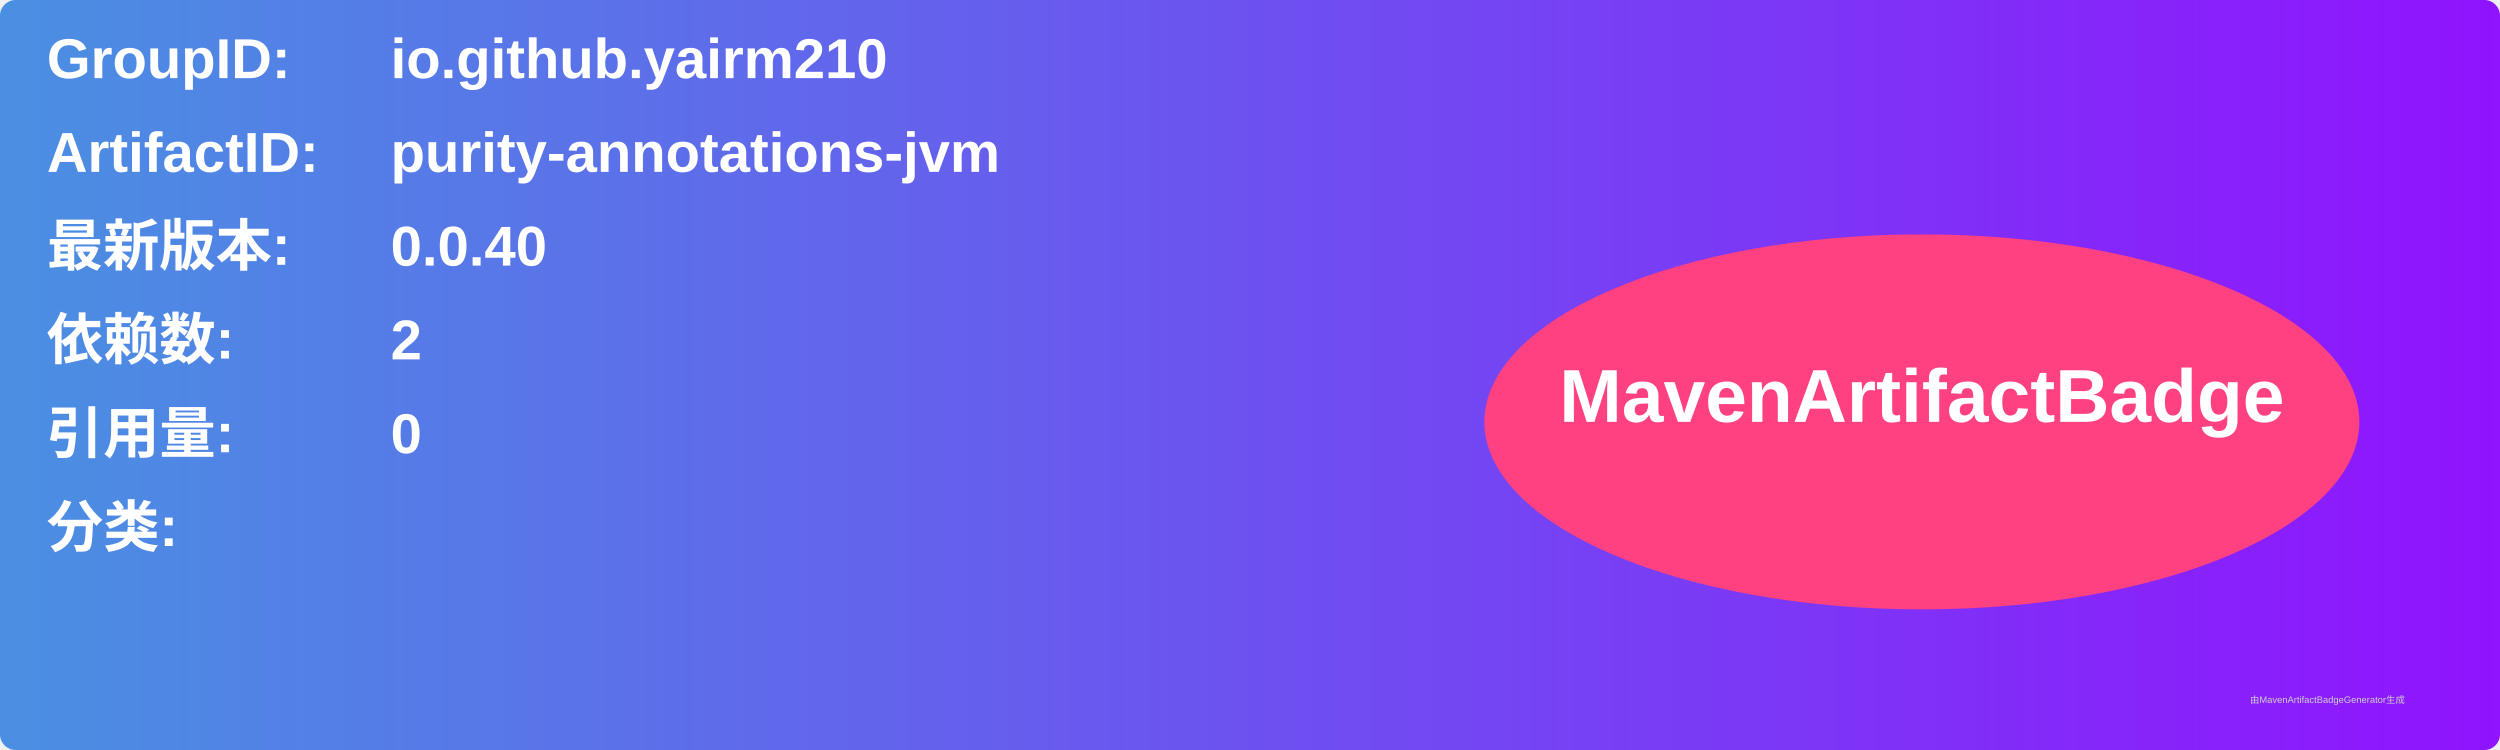
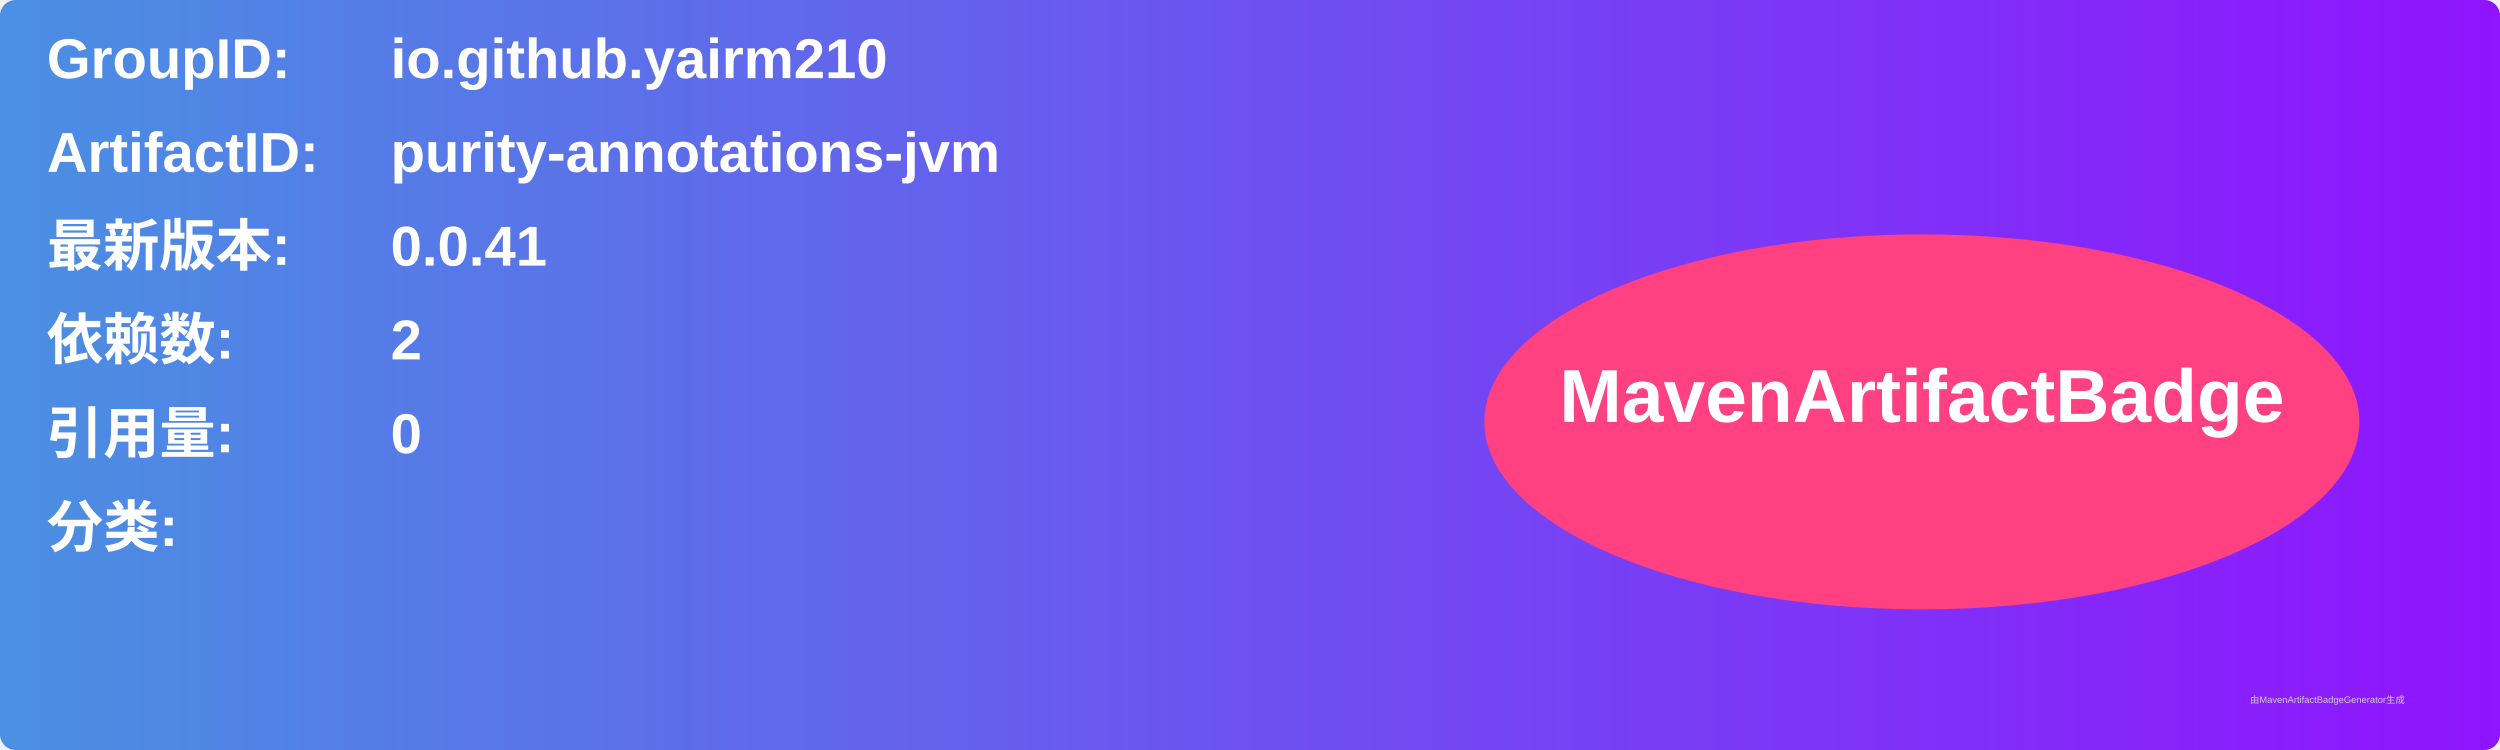
<svg xmlns="http://www.w3.org/2000/svg" width="800" height="240" viewBox="0 0 800 240">
  <linearGradient id="grad" x1="0%" y1="0%" x2="100%" y2="0%">
    <stop offset="0%" stop-color="#4a90e2" />
    <stop offset="100%" stop-color="#9013fe" />
  </linearGradient>
  <rect width="100%" height="100%" rx="5" ry="5" fill="url(#grad)" />
  <g transform="translate(15, 15)">
    <text x="0" y="10" font-family="Arial" font-size="18" fill="white" font-weight="bold" width="260">GroupID:</text>
    <text x="110" y="10" font-family="Arial" font-size="18" fill="white" font-weight="bold" width="460">io.github.yairm210</text>
    <text x="0" y="40" font-family="Arial" font-size="18" fill="white" font-weight="bold" width="260">ArtifactID:</text>
    <text x="110" y="40" font-family="Arial" font-size="18" fill="white" font-weight="bold" width="460">purity-annotations-jvm</text>
    <text x="0" y="70" font-family="Arial" font-size="18" fill="white" font-weight="bold">最新版本:</text>
    <text x="110" y="70" font-family="Arial" font-size="18" fill="white" font-weight="bold">
-       <tspan font-weight="bold">0.0.40</tspan>
+       <tspan font-weight="bold">0.0.41</tspan>
    </text>
    <text x="0" y="100" font-family="Arial" font-size="18" fill="white" font-weight="bold">依赖数: </text>
    <text x="110" y="100" font-family="Arial" font-size="18" fill="white">
      <tspan font-weight="bold">2</tspan>
    </text>
    <text x="0" y="130" font-family="Arial" font-size="18" fill="white" font-weight="bold">引用量: </text>
    <text x="110" y="130" font-family="Arial" font-size="18" fill="white">
      <tspan font-weight="bold">0</tspan>
    </text>
    <text x="0" y="160" font-family="Arial" font-size="18" fill="white" font-weight="bold">分类:</text>
    <text x="10" y="190" font-family="Arial" font-size="10" fill="white">
      <tspan font-weight="bold" />
    </text>
    <ellipse cx="600" cy="120" rx="140" ry="60" fill="#ff4081" />
    <text x="600" y="120" text-anchor="middle" font-family="Arial" font-size="24" fill="white" font-weight="bold">MavenArtifactBadge</text>
  </g>
  <text x="720" y="225" font-family="Arial" font-size="3" fill="#d0d0d0">由MavenArtifactBadgeGenerator生成</text>
</svg>
